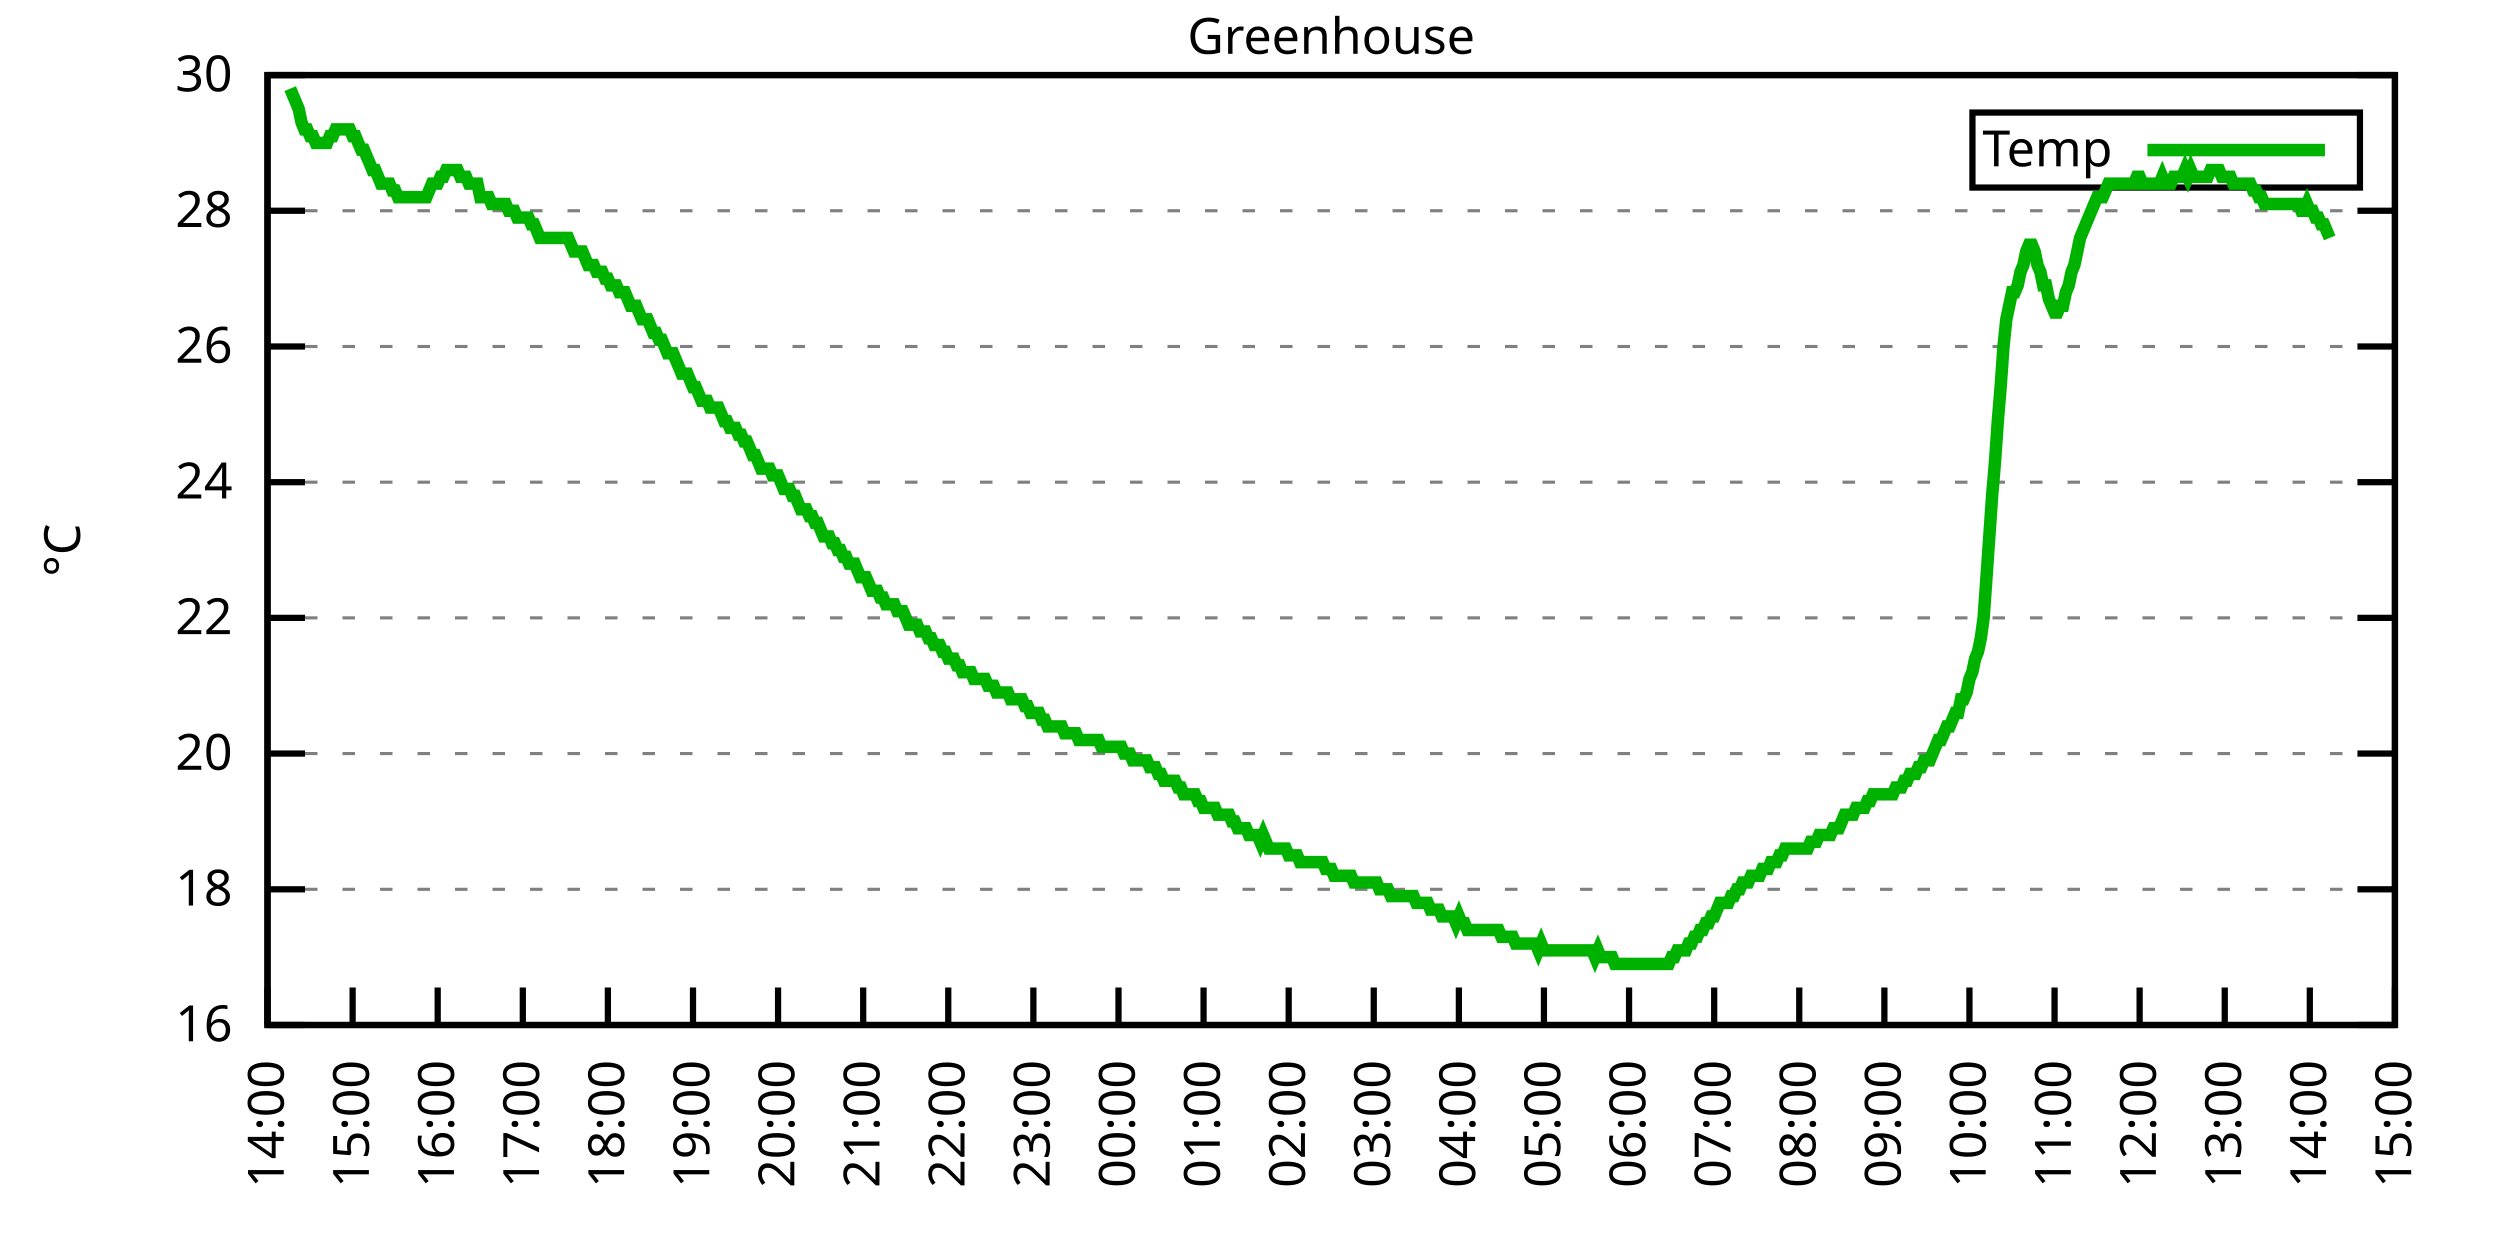
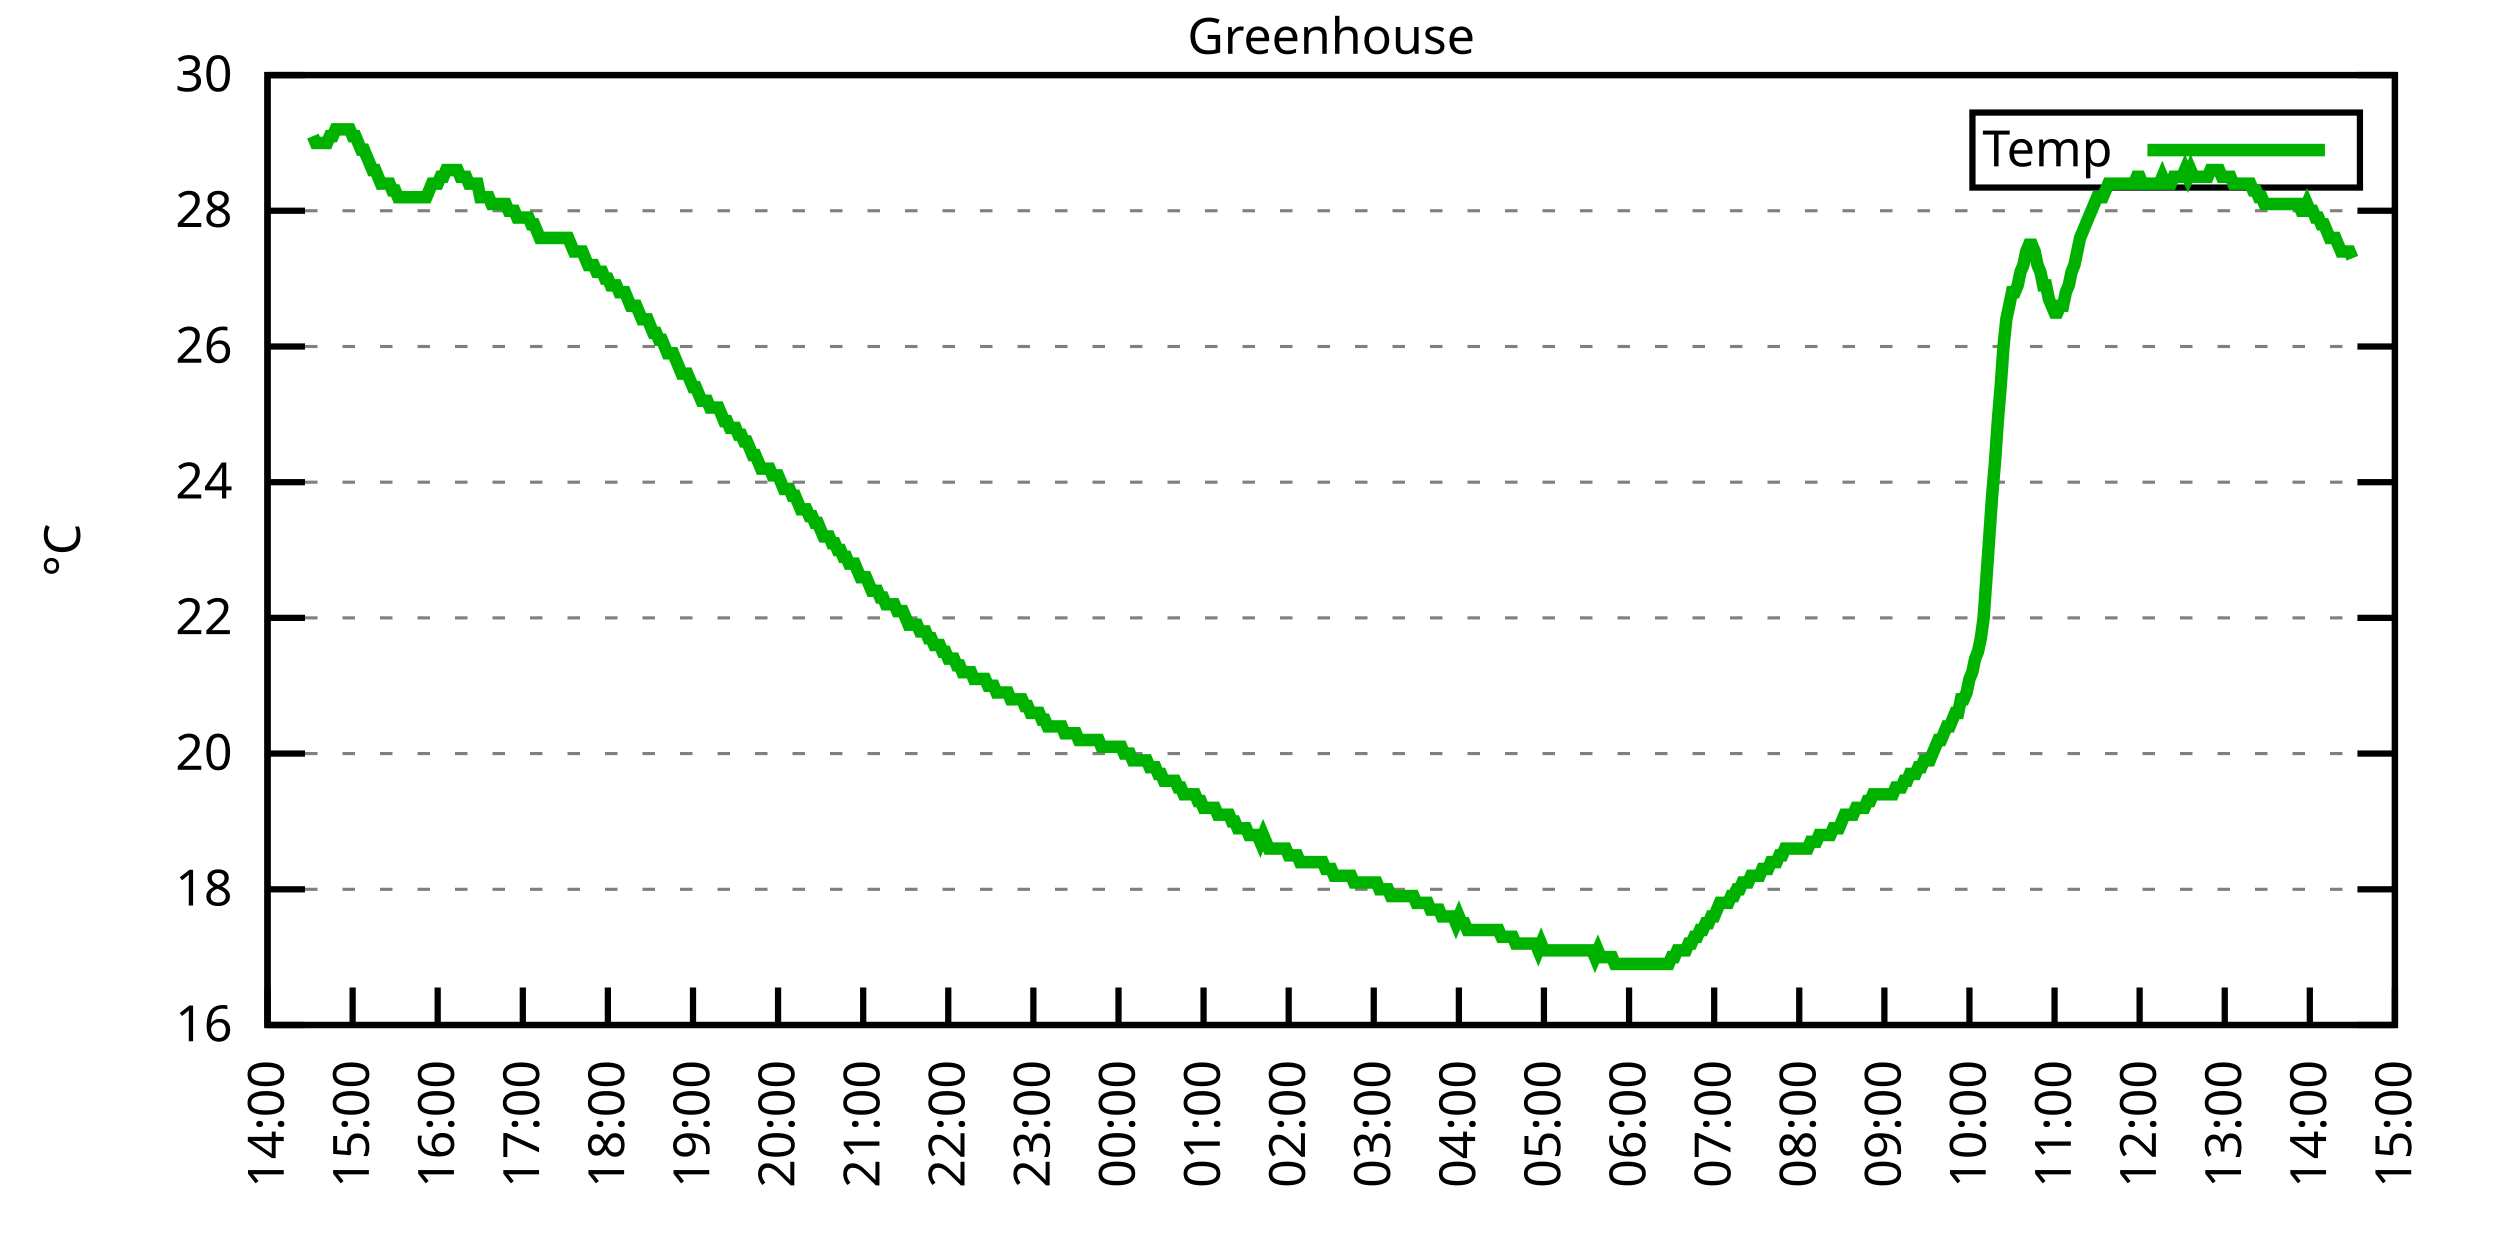
<svg xmlns="http://www.w3.org/2000/svg" xmlns:xlink="http://www.w3.org/1999/xlink" width="400" height="200" viewBox="0 0 400 200">
  <g id="gnuplot_canvas">
    <rect x="0" y="0" width="400" height="200" fill="none" />
    <defs>
      <circle id="gpDot" r="0.5" stroke-width="0.5" stroke="currentColor" />
      <path id="gpPt0" stroke-width="0.333" stroke="currentColor" d="M-1,0 h2 M0,-1 v2" />
      <path id="gpPt1" stroke-width="0.333" stroke="currentColor" d="M-1,-1 L1,1 M1,-1 L-1,1" />
      <path id="gpPt2" stroke-width="0.333" stroke="currentColor" d="M-1,0 L1,0 M0,-1 L0,1 M-1,-1 L1,1 M-1,1 L1,-1" />
      <rect id="gpPt3" stroke-width="0.333" stroke="currentColor" x="-1" y="-1" width="2" height="2" />
      <rect id="gpPt4" stroke-width="0.333" stroke="currentColor" fill="currentColor" x="-1" y="-1" width="2" height="2" />
      <circle id="gpPt5" stroke-width="0.333" stroke="currentColor" cx="0" cy="0" r="1" />
      <use xlink:href="#gpPt5" id="gpPt6" fill="currentColor" stroke="none" />
      <path id="gpPt7" stroke-width="0.333" stroke="currentColor" d="M0,-1.33 L-1.33,0.67 L1.33,0.67 z" />
      <use xlink:href="#gpPt7" id="gpPt8" fill="currentColor" stroke="none" />
      <use xlink:href="#gpPt7" id="gpPt9" stroke="currentColor" transform="rotate(180)" />
      <use xlink:href="#gpPt9" id="gpPt10" fill="currentColor" stroke="none" />
      <use xlink:href="#gpPt3" id="gpPt11" stroke="currentColor" transform="rotate(45)" />
      <use xlink:href="#gpPt11" id="gpPt12" fill="currentColor" stroke="none" />
      <path id="gpPt13" stroke-width="0.333" stroke="currentColor" d="M0,1.330 L1.265,0.411 L0.782,-1.067 L-0.782,-1.076 L-1.265,0.411 z" />
      <use xlink:href="#gpPt13" id="gpPt14" fill="currentColor" stroke="none" />
      <filter id="textbox" filterUnits="objectBoundingBox" x="0" y="0" height="1" width="1">
        <feFlood flood-color="white" flood-opacity="1" result="bgnd" />
        <feComposite in="SourceGraphic" in2="bgnd" operator="atop" />
      </filter>
      <filter id="greybox" filterUnits="objectBoundingBox" x="0" y="0" height="1" width="1">
        <feFlood flood-color="lightgrey" flood-opacity="1" result="grey" />
        <feComposite in="SourceGraphic" in2="grey" operator="atop" />
      </filter>
    </defs>
    <g fill="none" color="white" stroke="currentColor" stroke-width="1.00" stroke-linecap="butt" stroke-linejoin="miter">
</g>
    <g fill="none" color="black" stroke="currentColor" stroke-width="1.00" stroke-linecap="butt" stroke-linejoin="miter">
      <g stroke="none" shape-rendering="crispEdges">
        <polygon fill="rgb(255, 255, 255)" points="42.80,164.00 383.18,164.00 383.18,12.02 42.80,12.02 " />
      </g>
    </g>
    <g fill="none" color="black" stroke="currentColor" stroke-width="1.00" stroke-linecap="butt" stroke-linejoin="miter">
</g>
    <g fill="none" color="black" stroke="black" stroke-width="0.50" stroke-linecap="butt" stroke-linejoin="miter">
</g>
    <g fill="none" color="gray" stroke="currentColor" stroke-width="0.50" stroke-linecap="butt" stroke-linejoin="miter">
      <path stroke="gray" stroke-dasharray="2,4" class="gridline" d="M42.80,164.00 L383.19,164.00  " />
    </g>
    <g fill="none" color="gray" stroke="gray" stroke-width="1.00" stroke-linecap="butt" stroke-linejoin="miter">
</g>
    <g fill="none" color="black" stroke="currentColor" stroke-width="1.00" stroke-linecap="butt" stroke-linejoin="miter">
      <path stroke="black" d="M42.80,164.00 L48.80,164.00 M383.19,164.00 L377.19,164.00  " />
      <g transform="translate(37.20,166.60)" stroke="none" fill="black" font-family="Sans" font-size="8.00" text-anchor="end">
        <text>
          <tspan font-family="Sans"> 16</tspan>
        </text>
      </g>
    </g>
    <g fill="none" color="black" stroke="currentColor" stroke-width="1.00" stroke-linecap="butt" stroke-linejoin="miter">
</g>
    <g fill="none" color="black" stroke="black" stroke-width="0.50" stroke-linecap="butt" stroke-linejoin="miter">
</g>
    <g fill="none" color="gray" stroke="currentColor" stroke-width="0.50" stroke-linecap="butt" stroke-linejoin="miter">
      <path stroke="gray" stroke-dasharray="2,4" class="gridline" d="M42.80,142.29 L383.19,142.29  " />
    </g>
    <g fill="none" color="gray" stroke="gray" stroke-width="1.00" stroke-linecap="butt" stroke-linejoin="miter">
</g>
    <g fill="none" color="black" stroke="currentColor" stroke-width="1.00" stroke-linecap="butt" stroke-linejoin="miter">
      <path stroke="black" d="M42.80,142.29 L48.80,142.29 M383.19,142.29 L377.19,142.29  " />
      <g transform="translate(37.20,144.89)" stroke="none" fill="black" font-family="Sans" font-size="8.00" text-anchor="end">
        <text>
          <tspan font-family="Sans"> 18</tspan>
        </text>
      </g>
    </g>
    <g fill="none" color="black" stroke="currentColor" stroke-width="1.00" stroke-linecap="butt" stroke-linejoin="miter">
</g>
    <g fill="none" color="black" stroke="black" stroke-width="0.50" stroke-linecap="butt" stroke-linejoin="miter">
</g>
    <g fill="none" color="gray" stroke="currentColor" stroke-width="0.50" stroke-linecap="butt" stroke-linejoin="miter">
      <path stroke="gray" stroke-dasharray="2,4" class="gridline" d="M42.80,120.57 L383.19,120.57  " />
    </g>
    <g fill="none" color="gray" stroke="gray" stroke-width="1.00" stroke-linecap="butt" stroke-linejoin="miter">
</g>
    <g fill="none" color="black" stroke="currentColor" stroke-width="1.00" stroke-linecap="butt" stroke-linejoin="miter">
      <path stroke="black" d="M42.80,120.57 L48.80,120.57 M383.19,120.57 L377.19,120.57  " />
      <g transform="translate(37.20,123.17)" stroke="none" fill="black" font-family="Sans" font-size="8.00" text-anchor="end">
        <text>
          <tspan font-family="Sans"> 20</tspan>
        </text>
      </g>
    </g>
    <g fill="none" color="black" stroke="currentColor" stroke-width="1.00" stroke-linecap="butt" stroke-linejoin="miter">
</g>
    <g fill="none" color="black" stroke="black" stroke-width="0.50" stroke-linecap="butt" stroke-linejoin="miter">
</g>
    <g fill="none" color="gray" stroke="currentColor" stroke-width="0.50" stroke-linecap="butt" stroke-linejoin="miter">
      <path stroke="gray" stroke-dasharray="2,4" class="gridline" d="M42.80,98.86 L383.19,98.86  " />
    </g>
    <g fill="none" color="gray" stroke="gray" stroke-width="1.00" stroke-linecap="butt" stroke-linejoin="miter">
</g>
    <g fill="none" color="black" stroke="currentColor" stroke-width="1.00" stroke-linecap="butt" stroke-linejoin="miter">
      <path stroke="black" d="M42.80,98.86 L48.80,98.86 M383.19,98.86 L377.19,98.86  " />
      <g transform="translate(37.20,101.46)" stroke="none" fill="black" font-family="Sans" font-size="8.00" text-anchor="end">
        <text>
          <tspan font-family="Sans"> 22</tspan>
        </text>
      </g>
    </g>
    <g fill="none" color="black" stroke="currentColor" stroke-width="1.00" stroke-linecap="butt" stroke-linejoin="miter">
</g>
    <g fill="none" color="black" stroke="black" stroke-width="0.50" stroke-linecap="butt" stroke-linejoin="miter">
</g>
    <g fill="none" color="gray" stroke="currentColor" stroke-width="0.50" stroke-linecap="butt" stroke-linejoin="miter">
      <path stroke="gray" stroke-dasharray="2,4" class="gridline" d="M42.80,77.15 L383.19,77.15  " />
    </g>
    <g fill="none" color="gray" stroke="gray" stroke-width="1.00" stroke-linecap="butt" stroke-linejoin="miter">
</g>
    <g fill="none" color="black" stroke="currentColor" stroke-width="1.00" stroke-linecap="butt" stroke-linejoin="miter">
      <path stroke="black" d="M42.80,77.15 L48.80,77.15 M383.19,77.15 L377.19,77.15  " />
      <g transform="translate(37.20,79.75)" stroke="none" fill="black" font-family="Sans" font-size="8.00" text-anchor="end">
        <text>
          <tspan font-family="Sans"> 24</tspan>
        </text>
      </g>
    </g>
    <g fill="none" color="black" stroke="currentColor" stroke-width="1.00" stroke-linecap="butt" stroke-linejoin="miter">
</g>
    <g fill="none" color="black" stroke="black" stroke-width="0.50" stroke-linecap="butt" stroke-linejoin="miter">
</g>
    <g fill="none" color="gray" stroke="currentColor" stroke-width="0.50" stroke-linecap="butt" stroke-linejoin="miter">
      <path stroke="gray" stroke-dasharray="2,4" class="gridline" d="M42.80,55.44 L383.19,55.44  " />
    </g>
    <g fill="none" color="gray" stroke="gray" stroke-width="1.00" stroke-linecap="butt" stroke-linejoin="miter">
</g>
    <g fill="none" color="black" stroke="currentColor" stroke-width="1.00" stroke-linecap="butt" stroke-linejoin="miter">
      <path stroke="black" d="M42.80,55.44 L48.80,55.44 M383.19,55.44 L377.19,55.44  " />
      <g transform="translate(37.20,58.04)" stroke="none" fill="black" font-family="Sans" font-size="8.00" text-anchor="end">
        <text>
          <tspan font-family="Sans"> 26</tspan>
        </text>
      </g>
    </g>
    <g fill="none" color="black" stroke="currentColor" stroke-width="1.00" stroke-linecap="butt" stroke-linejoin="miter">
</g>
    <g fill="none" color="black" stroke="black" stroke-width="0.50" stroke-linecap="butt" stroke-linejoin="miter">
</g>
    <g fill="none" color="gray" stroke="currentColor" stroke-width="0.50" stroke-linecap="butt" stroke-linejoin="miter">
      <path stroke="gray" stroke-dasharray="2,4" class="gridline" d="M42.80,33.72 L383.19,33.72  " />
    </g>
    <g fill="none" color="gray" stroke="gray" stroke-width="1.00" stroke-linecap="butt" stroke-linejoin="miter">
</g>
    <g fill="none" color="black" stroke="currentColor" stroke-width="1.00" stroke-linecap="butt" stroke-linejoin="miter">
      <path stroke="black" d="M42.80,33.72 L48.80,33.72 M383.19,33.72 L377.19,33.72  " />
      <g transform="translate(37.20,36.32)" stroke="none" fill="black" font-family="Sans" font-size="8.00" text-anchor="end">
        <text>
          <tspan font-family="Sans"> 28</tspan>
        </text>
      </g>
    </g>
    <g fill="none" color="black" stroke="currentColor" stroke-width="1.00" stroke-linecap="butt" stroke-linejoin="miter">
</g>
    <g fill="none" color="black" stroke="black" stroke-width="0.50" stroke-linecap="butt" stroke-linejoin="miter">
</g>
    <g fill="none" color="gray" stroke="currentColor" stroke-width="0.50" stroke-linecap="butt" stroke-linejoin="miter">
      <path stroke="gray" stroke-dasharray="2,4" class="gridline" d="M42.80,12.01 L383.19,12.01  " />
    </g>
    <g fill="none" color="gray" stroke="gray" stroke-width="1.00" stroke-linecap="butt" stroke-linejoin="miter">
</g>
    <g fill="none" color="black" stroke="currentColor" stroke-width="1.00" stroke-linecap="butt" stroke-linejoin="miter">
      <path stroke="black" d="M42.80,12.01 L48.80,12.01 M383.19,12.01 L377.19,12.01  " />
      <g transform="translate(37.20,14.61)" stroke="none" fill="black" font-family="Sans" font-size="8.00" text-anchor="end">
        <text>
          <tspan font-family="Sans"> 30</tspan>
        </text>
      </g>
    </g>
    <g fill="none" color="black" stroke="currentColor" stroke-width="1.00" stroke-linecap="butt" stroke-linejoin="miter">
      <path stroke="black" d="M42.80,164.00 L42.80,158.00  " />
      <g transform="translate(45.40,169.60) rotate(270.00)" stroke="none" fill="black" font-family="Sans" font-size="8.00" text-anchor="end">
        <text>
          <tspan font-family="Sans">14:00</tspan>
        </text>
      </g>
    </g>
    <g fill="none" color="black" stroke="currentColor" stroke-width="1.00" stroke-linecap="butt" stroke-linejoin="miter">
      <path stroke="black" d="M56.42,164.00 L56.42,158.00  " />
      <g transform="translate(59.02,169.60) rotate(270.00)" stroke="none" fill="black" font-family="Sans" font-size="8.00" text-anchor="end">
        <text>
          <tspan font-family="Sans">15:00</tspan>
        </text>
      </g>
    </g>
    <g fill="none" color="black" stroke="currentColor" stroke-width="1.00" stroke-linecap="butt" stroke-linejoin="miter">
      <path stroke="black" d="M70.03,164.00 L70.03,158.00  " />
      <g transform="translate(72.63,169.60) rotate(270.00)" stroke="none" fill="black" font-family="Sans" font-size="8.00" text-anchor="end">
        <text>
          <tspan font-family="Sans">16:00</tspan>
        </text>
      </g>
    </g>
    <g fill="none" color="black" stroke="currentColor" stroke-width="1.00" stroke-linecap="butt" stroke-linejoin="miter">
      <path stroke="black" d="M83.65,164.00 L83.65,158.00  " />
      <g transform="translate(86.25,169.60) rotate(270.00)" stroke="none" fill="black" font-family="Sans" font-size="8.00" text-anchor="end">
        <text>
          <tspan font-family="Sans">17:00</tspan>
        </text>
      </g>
    </g>
    <g fill="none" color="black" stroke="currentColor" stroke-width="1.00" stroke-linecap="butt" stroke-linejoin="miter">
      <path stroke="black" d="M97.26,164.00 L97.26,158.00  " />
      <g transform="translate(99.86,169.60) rotate(270.00)" stroke="none" fill="black" font-family="Sans" font-size="8.00" text-anchor="end">
        <text>
          <tspan font-family="Sans">18:00</tspan>
        </text>
      </g>
    </g>
    <g fill="none" color="black" stroke="currentColor" stroke-width="1.00" stroke-linecap="butt" stroke-linejoin="miter">
      <path stroke="black" d="M110.88,164.00 L110.88,158.00  " />
      <g transform="translate(113.48,169.60) rotate(270.00)" stroke="none" fill="black" font-family="Sans" font-size="8.00" text-anchor="end">
        <text>
          <tspan font-family="Sans">19:00</tspan>
        </text>
      </g>
    </g>
    <g fill="none" color="black" stroke="currentColor" stroke-width="1.00" stroke-linecap="butt" stroke-linejoin="miter">
      <path stroke="black" d="M124.49,164.00 L124.49,158.00  " />
      <g transform="translate(127.09,169.60) rotate(270.00)" stroke="none" fill="black" font-family="Sans" font-size="8.00" text-anchor="end">
        <text>
          <tspan font-family="Sans">20:00</tspan>
        </text>
      </g>
    </g>
    <g fill="none" color="black" stroke="currentColor" stroke-width="1.00" stroke-linecap="butt" stroke-linejoin="miter">
      <path stroke="black" d="M138.11,164.00 L138.11,158.00  " />
      <g transform="translate(140.71,169.60) rotate(270.00)" stroke="none" fill="black" font-family="Sans" font-size="8.00" text-anchor="end">
        <text>
          <tspan font-family="Sans">21:00</tspan>
        </text>
      </g>
    </g>
    <g fill="none" color="black" stroke="currentColor" stroke-width="1.00" stroke-linecap="butt" stroke-linejoin="miter">
      <path stroke="black" d="M151.72,164.00 L151.72,158.00  " />
      <g transform="translate(154.32,169.60) rotate(270.00)" stroke="none" fill="black" font-family="Sans" font-size="8.00" text-anchor="end">
        <text>
          <tspan font-family="Sans">22:00</tspan>
        </text>
      </g>
    </g>
    <g fill="none" color="black" stroke="currentColor" stroke-width="1.00" stroke-linecap="butt" stroke-linejoin="miter">
      <path stroke="black" d="M165.34,164.00 L165.34,158.00  " />
      <g transform="translate(167.94,169.60) rotate(270.00)" stroke="none" fill="black" font-family="Sans" font-size="8.00" text-anchor="end">
        <text>
          <tspan font-family="Sans">23:00</tspan>
        </text>
      </g>
    </g>
    <g fill="none" color="black" stroke="currentColor" stroke-width="1.00" stroke-linecap="butt" stroke-linejoin="miter">
      <path stroke="black" d="M178.96,164.00 L178.96,158.00  " />
      <g transform="translate(181.56,169.60) rotate(270.00)" stroke="none" fill="black" font-family="Sans" font-size="8.00" text-anchor="end">
        <text>
          <tspan font-family="Sans">00:00</tspan>
        </text>
      </g>
    </g>
    <g fill="none" color="black" stroke="currentColor" stroke-width="1.00" stroke-linecap="butt" stroke-linejoin="miter">
      <path stroke="black" d="M192.57,164.00 L192.57,158.00  " />
      <g transform="translate(195.17,169.60) rotate(270.00)" stroke="none" fill="black" font-family="Sans" font-size="8.00" text-anchor="end">
        <text>
          <tspan font-family="Sans">01:00</tspan>
        </text>
      </g>
    </g>
    <g fill="none" color="black" stroke="currentColor" stroke-width="1.00" stroke-linecap="butt" stroke-linejoin="miter">
      <path stroke="black" d="M206.19,164.00 L206.19,158.00  " />
      <g transform="translate(208.79,169.60) rotate(270.00)" stroke="none" fill="black" font-family="Sans" font-size="8.00" text-anchor="end">
        <text>
          <tspan font-family="Sans">02:00</tspan>
        </text>
      </g>
    </g>
    <g fill="none" color="black" stroke="currentColor" stroke-width="1.00" stroke-linecap="butt" stroke-linejoin="miter">
      <path stroke="black" d="M219.80,164.00 L219.80,158.00  " />
      <g transform="translate(222.40,169.60) rotate(270.00)" stroke="none" fill="black" font-family="Sans" font-size="8.00" text-anchor="end">
        <text>
          <tspan font-family="Sans">03:00</tspan>
        </text>
      </g>
    </g>
    <g fill="none" color="black" stroke="currentColor" stroke-width="1.00" stroke-linecap="butt" stroke-linejoin="miter">
      <path stroke="black" d="M233.42,164.00 L233.42,158.00  " />
      <g transform="translate(236.02,169.60) rotate(270.00)" stroke="none" fill="black" font-family="Sans" font-size="8.00" text-anchor="end">
        <text>
          <tspan font-family="Sans">04:00</tspan>
        </text>
      </g>
    </g>
    <g fill="none" color="black" stroke="currentColor" stroke-width="1.00" stroke-linecap="butt" stroke-linejoin="miter">
      <path stroke="black" d="M247.03,164.00 L247.03,158.00  " />
      <g transform="translate(249.63,169.60) rotate(270.00)" stroke="none" fill="black" font-family="Sans" font-size="8.00" text-anchor="end">
        <text>
          <tspan font-family="Sans">05:00</tspan>
        </text>
      </g>
    </g>
    <g fill="none" color="black" stroke="currentColor" stroke-width="1.00" stroke-linecap="butt" stroke-linejoin="miter">
      <path stroke="black" d="M260.65,164.00 L260.65,158.00  " />
      <g transform="translate(263.25,169.60) rotate(270.00)" stroke="none" fill="black" font-family="Sans" font-size="8.00" text-anchor="end">
        <text>
          <tspan font-family="Sans">06:00</tspan>
        </text>
      </g>
    </g>
    <g fill="none" color="black" stroke="currentColor" stroke-width="1.00" stroke-linecap="butt" stroke-linejoin="miter">
      <path stroke="black" d="M274.27,164.00 L274.27,158.00  " />
      <g transform="translate(276.87,169.60) rotate(270.00)" stroke="none" fill="black" font-family="Sans" font-size="8.00" text-anchor="end">
        <text>
          <tspan font-family="Sans">07:00</tspan>
        </text>
      </g>
    </g>
    <g fill="none" color="black" stroke="currentColor" stroke-width="1.00" stroke-linecap="butt" stroke-linejoin="miter">
      <path stroke="black" d="M287.88,164.00 L287.88,158.00  " />
      <g transform="translate(290.48,169.60) rotate(270.00)" stroke="none" fill="black" font-family="Sans" font-size="8.00" text-anchor="end">
        <text>
          <tspan font-family="Sans">08:00</tspan>
        </text>
      </g>
    </g>
    <g fill="none" color="black" stroke="currentColor" stroke-width="1.00" stroke-linecap="butt" stroke-linejoin="miter">
      <path stroke="black" d="M301.50,164.00 L301.50,158.00  " />
      <g transform="translate(304.10,169.60) rotate(270.00)" stroke="none" fill="black" font-family="Sans" font-size="8.00" text-anchor="end">
        <text>
          <tspan font-family="Sans">09:00</tspan>
        </text>
      </g>
    </g>
    <g fill="none" color="black" stroke="currentColor" stroke-width="1.00" stroke-linecap="butt" stroke-linejoin="miter">
      <path stroke="black" d="M315.11,164.00 L315.11,158.00  " />
      <g transform="translate(317.71,169.60) rotate(270.00)" stroke="none" fill="black" font-family="Sans" font-size="8.00" text-anchor="end">
        <text>
          <tspan font-family="Sans">10:00</tspan>
        </text>
      </g>
    </g>
    <g fill="none" color="black" stroke="currentColor" stroke-width="1.00" stroke-linecap="butt" stroke-linejoin="miter">
      <path stroke="black" d="M328.73,164.00 L328.73,158.00  " />
      <g transform="translate(331.33,169.60) rotate(270.00)" stroke="none" fill="black" font-family="Sans" font-size="8.00" text-anchor="end">
        <text>
          <tspan font-family="Sans">11:00</tspan>
        </text>
      </g>
    </g>
    <g fill="none" color="black" stroke="currentColor" stroke-width="1.00" stroke-linecap="butt" stroke-linejoin="miter">
      <path stroke="black" d="M342.34,164.00 L342.34,158.00  " />
      <g transform="translate(344.94,169.60) rotate(270.00)" stroke="none" fill="black" font-family="Sans" font-size="8.00" text-anchor="end">
        <text>
          <tspan font-family="Sans">12:00</tspan>
        </text>
      </g>
    </g>
    <g fill="none" color="black" stroke="currentColor" stroke-width="1.00" stroke-linecap="butt" stroke-linejoin="miter">
      <path stroke="black" d="M355.96,164.00 L355.96,158.00  " />
      <g transform="translate(358.56,169.60) rotate(270.00)" stroke="none" fill="black" font-family="Sans" font-size="8.00" text-anchor="end">
        <text>
          <tspan font-family="Sans">13:00</tspan>
        </text>
      </g>
    </g>
    <g fill="none" color="black" stroke="currentColor" stroke-width="1.00" stroke-linecap="butt" stroke-linejoin="miter">
      <path stroke="black" d="M369.57,164.00 L369.57,158.00  " />
      <g transform="translate(372.17,169.60) rotate(270.00)" stroke="none" fill="black" font-family="Sans" font-size="8.00" text-anchor="end">
        <text>
          <tspan font-family="Sans">14:00</tspan>
        </text>
      </g>
    </g>
    <g fill="none" color="black" stroke="currentColor" stroke-width="1.00" stroke-linecap="butt" stroke-linejoin="miter">
      <path stroke="black" d="M383.19,164.00 L383.19,158.00  " />
      <g transform="translate(385.79,169.60) rotate(270.00)" stroke="none" fill="black" font-family="Sans" font-size="8.00" text-anchor="end">
        <text>
          <tspan font-family="Sans">15:00</tspan>
        </text>
      </g>
    </g>
    <g fill="none" color="black" stroke="currentColor" stroke-width="1.00" stroke-linecap="butt" stroke-linejoin="miter">
</g>
    <g fill="none" color="black" stroke="currentColor" stroke-width="1.00" stroke-linecap="butt" stroke-linejoin="miter">
      <path stroke="black" d="M42.80,12.01 L42.80,164.00 L383.19,164.00 L383.19,12.01 L42.80,12.01 Z  " />
    </g>
    <g fill="none" color="black" stroke="currentColor" stroke-width="1.00" stroke-linecap="butt" stroke-linejoin="miter">
</g>
    <g fill="none" color="black" stroke="currentColor" stroke-width="1.00" stroke-linecap="butt" stroke-linejoin="miter">
      <path stroke="black" d="M315.59,30.01 L315.59,18.01 L377.59,18.01 L377.59,30.01 L315.59,30.01 Z  " />
    </g>
    <g id="Greenhouse_plot_1">
      <g fill="none" color="white" stroke="black" stroke-width="2.00" stroke-linecap="butt" stroke-linejoin="miter">
</g>
      <g fill="none" color="black" stroke="currentColor" stroke-width="2.00" stroke-linecap="butt" stroke-linejoin="miter">
        <g transform="translate(337.99,26.61)" stroke="none" fill="black" font-family="Sans" font-size="8.00" text-anchor="end">
          <text>
            <tspan font-family="Sans">Temp</tspan>
          </text>
        </g>
      </g>
      <g fill="none" color="black" stroke="currentColor" stroke-width="2.00" stroke-linecap="butt" stroke-linejoin="miter">
-         <path stroke="rgb(  0, 178,   0)" d="M343.59,24.01 L371.99,24.01 M46.43,14.18 L46.88,15.27 L47.34,16.35 L47.79,17.44 L48.25,19.61 L48.70,20.70   L49.15,20.70 L49.61,21.78 L50.06,21.78 L50.52,22.87 L50.97,22.87 L51.42,22.87 L51.88,22.87 L52.33,22.87   L52.78,21.78 L53.24,21.78 L53.69,20.70 L54.15,20.70 L54.60,20.70 L55.05,20.70 L55.51,20.70 L55.96,20.70   L56.42,21.78 L56.87,21.78 L57.32,22.87 L57.78,23.95 L58.23,23.95 L58.68,25.04 L59.14,26.12 L59.59,27.21   L60.05,27.21 L60.50,28.29 L60.95,29.38 L61.41,29.38 L61.86,29.38 L62.32,29.38 L62.77,30.47 L63.22,30.47   L63.68,31.55 L64.13,31.55 L64.58,31.55 L65.04,31.55 L65.49,31.55 L65.95,31.55 L66.40,31.55 L66.85,31.55   L67.31,31.55 L67.76,31.55 L68.22,31.55 L68.67,30.47 L69.12,29.38 L69.58,29.38 L70.03,29.38 L70.49,28.29   L70.94,28.29 L71.39,27.21 L71.85,27.21 L72.30,27.21 L72.75,27.21 L73.21,27.21 L73.66,28.29 L74.12,28.29   L74.57,28.29 L75.02,29.38 L75.48,29.38 L75.93,29.38 L76.39,29.38 L76.84,31.55 L77.29,31.55 L77.75,31.55   L78.20,31.55 L78.65,32.64 L79.11,32.64 L79.56,32.64 L80.02,32.64 L80.47,32.64 L80.92,32.64 L81.38,33.72   L81.83,33.72 L82.29,33.72 L82.74,34.81 L83.19,34.81 L83.65,34.81 L84.10,34.81 L84.55,34.81 L85.01,35.89   L85.46,35.89 L85.92,36.98 L86.37,38.07 L86.82,38.07 L87.28,38.07 L87.73,38.07 L88.19,38.07 L88.64,38.07   L89.09,38.07 L89.55,38.07 L90.00,38.07 L90.45,38.07 L90.91,38.07 L91.36,39.15 L91.82,40.24 L92.27,40.24   L92.72,40.24 L93.18,40.24 L93.63,41.32 L94.09,42.41 L94.54,42.41 L94.99,42.41 L95.45,43.49 L95.90,43.49   L96.35,43.49 L96.81,44.58 L97.26,44.58 L97.72,45.66 L98.17,45.66 L98.62,45.66 L99.08,46.75 L99.53,46.75   L99.99,46.75 L100.44,47.84 L100.89,48.92 L101.35,48.92 L101.80,48.92 L102.25,50.01 L102.71,51.09 L103.16,51.09   L103.62,51.09 L104.07,52.18 L104.52,53.26 L104.98,53.26 L105.43,54.35 L105.89,54.35 L106.34,55.44 L106.79,56.52   L107.25,56.52 L107.70,56.52 L108.15,57.61 L108.61,58.69 L109.06,59.78 L109.52,59.78 L109.97,59.78 L110.42,60.86   L110.88,61.95 L111.33,61.95 L111.79,63.04 L112.24,64.12 L112.69,64.12 L113.15,64.12 L113.60,65.21 L114.05,65.21   L114.51,65.21 L114.96,65.21 L115.42,66.29 L115.87,67.38 L116.32,67.38 L116.78,68.46 L117.23,68.46 L117.69,68.46   L118.14,69.55 L118.59,69.55 L119.05,70.63 L119.50,70.63 L119.96,71.72 L120.41,72.81 L120.86,72.81 L121.32,73.89   L121.77,74.98 L122.22,74.98 L122.68,74.98 L123.13,74.98 L123.59,76.06 L124.04,76.06 L124.49,76.06 L124.95,77.15   L125.40,78.23 L125.86,78.23 L126.31,78.23 L126.76,79.32 L127.22,79.32 L127.67,80.41 L128.12,81.49 L128.58,81.49   L129.03,81.49 L129.49,82.58 L129.94,82.58 L130.39,83.66 L130.85,83.66 L131.30,84.75 L131.76,85.83 L132.21,85.83   L132.66,85.83 L133.12,86.92 L133.57,86.92 L134.02,88.00 L134.48,88.00 L134.93,89.09 L135.39,89.09 L135.84,90.18   L136.29,90.18 L136.75,90.18 L137.20,91.26 L137.66,92.35 L138.11,92.35 L138.56,92.35 L139.02,93.43 L139.47,94.52   L139.92,94.52 L140.38,94.52 L140.83,95.60 L141.29,95.60 L141.74,96.69 L142.19,96.69 L142.65,96.69 L143.10,96.69   L143.56,97.78 L144.01,97.78 L144.46,97.78 L144.92,98.86 L145.37,99.95 L145.82,99.95 L146.28,99.95 L146.73,99.95   L147.19,101.03 L147.64,101.03 L148.09,101.03 L148.55,102.12 L149.00,102.12 L149.46,103.20 L149.91,103.20 L150.36,103.20   L150.82,104.29 L151.27,104.29 L151.72,105.38 L152.18,105.38 L152.63,105.38 L153.09,106.46 L153.54,106.46 L153.99,107.55   L154.45,107.55 L154.90,107.55 L155.36,107.55 L155.81,108.63 L156.26,108.63 L156.72,108.63 L157.17,108.63 L157.62,108.63   L158.08,109.72 L158.53,109.72 L158.99,109.72 L159.44,110.80 L159.89,110.80 L160.35,110.80 L160.80,110.80 L161.26,110.80   L161.71,111.89 L162.16,111.89 L162.62,111.89 L163.07,111.89 L163.52,111.89 L163.98,112.97 L164.43,112.97 L164.89,114.06   L165.34,114.06 L165.79,114.06 L166.25,114.06 L166.70,115.15 L167.16,115.15 L167.61,116.23 L168.06,116.23 L168.52,116.23   L168.97,116.23 L169.43,116.23 L169.88,116.23 L170.33,117.32 L170.79,117.32 L171.24,117.32 L171.69,117.32 L172.15,117.32   L172.60,118.40 L173.06,118.40 L173.51,118.40 L173.96,118.40 L174.42,118.40 L174.87,118.40 L175.33,118.40 L175.78,118.40   L176.23,119.49 L176.69,119.49 L177.14,119.49 L177.59,119.49 L178.05,119.49 L178.50,119.49 L178.96,119.49 L179.41,119.49   L179.86,120.57 L180.32,120.57 L180.77,120.57 L181.23,121.66 L181.68,121.66 L182.13,121.66 L182.59,121.66 L183.04,121.66   L183.49,121.66 L183.95,122.75 L184.40,122.75 L184.86,122.75 L185.31,123.83 L185.76,123.83 L186.22,124.92 L186.67,124.92   L187.13,124.92 L187.58,124.92 L188.03,124.92 L188.49,126.00 L188.94,126.00 L189.39,127.09 L189.85,127.09 L190.30,127.09   L190.76,127.09 L191.21,127.09 L191.66,128.17 L192.12,128.17 L192.57,129.26 L193.03,129.26 L193.48,129.26 L193.93,129.26   L194.39,129.26 L194.84,130.35 L195.29,130.35 L195.75,130.35 L196.20,130.35 L196.66,130.35 L197.11,131.43 L197.56,131.43   L198.02,132.52 L198.47,132.52 L198.93,132.52 L199.38,132.52 L199.83,133.60 L200.29,133.60 L200.74,133.60 L201.19,133.60   L201.65,134.69 L202.10,133.60 L202.56,134.69 L203.01,135.77 L203.46,135.77 L203.92,135.77 L204.37,135.77 L204.83,135.77   L205.28,135.77 L205.73,135.77 L206.19,136.86 L206.64,136.86 L207.09,136.86 L207.55,136.86 L208.00,137.94 L208.46,137.94   L208.91,137.94 L209.36,137.94 L209.82,137.94 L210.27,137.94 L210.73,137.94 L211.18,137.94 L211.63,137.94 L212.09,139.03   L212.54,139.03 L213.00,139.03 L213.45,140.12 L213.90,140.12 L214.36,140.12 L214.81,140.12 L215.26,140.12 L215.72,140.12   L216.17,140.12 L216.63,141.20 L217.08,141.20 L217.53,141.20 L217.99,141.20 L218.44,141.20 L218.90,141.20 L219.35,141.20   L219.80,141.20 L220.26,141.20 L220.71,142.29 L221.16,142.29 L221.62,142.29 L222.07,142.29 L222.53,143.37 L222.98,143.37   L223.43,143.37 L223.89,143.37 L224.34,143.37 L224.80,143.37 L225.25,143.37 L225.70,143.37 L226.16,143.37 L226.61,144.46   L227.06,144.46 L227.52,144.46 L227.97,144.46 L228.43,144.46 L228.88,145.54 L229.33,145.54 L229.79,145.54 L230.24,145.54   L230.70,146.63 L231.15,146.63 L231.60,146.63 L232.06,146.63 L232.51,146.63 L232.96,147.72 L233.42,146.63 L233.87,147.72   L234.33,147.72 L234.78,148.80 L235.23,148.80 L235.69,148.80 L236.14,148.80 L236.60,148.80 L237.05,148.80 L237.50,148.80   L237.96,148.80 L238.41,148.80 L238.86,148.80 L239.32,148.80 L239.77,148.80 L240.23,149.89 L240.68,149.89 L241.13,149.89   L241.59,149.89 L242.04,149.89 L242.50,150.97 L242.95,150.97 L243.40,150.97 L243.86,150.97 L244.31,150.97 L244.76,150.97   L245.22,150.97 L245.67,150.97 L246.13,152.06 L246.58,150.97 L247.03,152.06 L247.49,152.06 L247.94,152.06 L248.40,152.06   L248.85,152.06 L249.30,152.06 L249.76,152.06 L250.21,152.06 L250.66,152.06 L251.12,152.06 L251.57,152.06 L252.03,152.06   L252.48,152.06 L252.93,152.06 L253.39,152.06 L253.84,152.06 L254.30,152.06 L254.75,152.06 L255.20,153.14 L255.66,152.06   L256.11,153.14 L256.56,153.14 L257.02,153.14 L257.47,153.14 L257.93,153.14 L258.38,154.23 L258.83,154.23 L259.29,154.23   L259.74,154.23 L260.20,154.23 L260.65,154.23 L261.10,154.23 L261.56,154.23 L262.01,154.23 L262.47,154.23 L262.92,154.23   L263.37,154.23 L263.83,154.23 L264.28,154.23 L264.73,154.23 L265.19,154.23 L265.64,154.23 L266.10,154.23 L266.55,154.23   L267.00,154.23 L267.46,153.14 L267.91,153.14 L268.37,152.06 L268.82,152.06 L269.27,152.06 L269.73,152.06 L270.18,150.97   L270.63,150.97 L271.09,149.89 L271.54,149.89 L272.00,148.80 L272.45,148.80 L272.90,147.72 L273.36,147.72 L273.81,146.63   L274.27,146.63 L274.72,145.54 L275.17,144.46 L275.63,144.46 L276.08,144.46 L276.53,144.46 L276.99,143.37 L277.44,143.37   L277.90,142.29 L278.35,142.29 L278.80,141.20 L279.26,141.20 L279.71,141.20 L280.17,140.12 L280.62,140.12 L281.07,140.12   L281.53,140.12 L281.98,139.03 L282.43,139.03 L282.89,139.03 L283.34,137.94 L283.80,137.94 L284.25,137.94 L284.70,136.86   L285.16,136.86 L285.61,135.77 L286.07,135.77 L286.52,135.77 L286.97,135.77 L287.43,135.77 L287.88,135.77 L288.33,135.77   L288.79,135.77 L289.24,135.77 L289.70,134.69 L290.15,134.69 L290.60,134.69 L291.06,133.60 L291.51,133.60 L291.97,133.60   L292.42,133.60 L292.87,133.60 L293.33,132.52 L293.78,132.52 L294.23,132.52 L294.69,131.43 L295.14,130.35 L295.60,130.35   L296.05,130.35 L296.50,130.35 L296.96,129.26 L297.41,129.26 L297.87,129.26 L298.32,129.26 L298.77,128.17 L299.23,128.17   L299.68,127.09 L300.13,127.09 L300.59,127.09 L301.04,127.09 L301.50,127.09 L301.95,127.09 L302.40,127.09 L302.86,127.09   L303.31,126.00 L303.77,126.00 L304.22,126.00 L304.67,124.92 L305.13,124.92 L305.58,123.83 L306.03,123.83 L306.49,123.83   L306.94,122.75 L307.40,122.75 L307.85,121.66 L308.30,121.66 L308.76,121.66 L309.21,120.57 L309.67,119.49 L310.12,118.40   L310.57,118.40 L311.03,117.32 L311.48,116.23 L311.94,116.23 L312.39,115.15 L312.84,114.06 L313.30,114.06 L313.75,111.89   L314.20,111.89 L314.66,110.80 L315.11,108.63 L315.57,107.55 L316.02,105.38 L316.47,104.29 L316.93,102.12 L317.38,98.86   L317.84,92.35 L318.29,85.83 L318.74,79.32 L319.20,73.89 L319.65,67.38 L320.10,61.95 L320.56,55.44 L321.01,51.09   L321.47,48.92 L321.92,46.75 L322.37,46.75 L322.83,45.66 L323.28,43.49 L323.74,42.41 L324.19,40.24 L324.64,39.15   L325.10,39.15 L325.55,40.24 L326.00,42.41 L326.46,43.49 L326.91,45.66 L327.37,45.66 L327.82,47.84 L328.27,48.92   L328.73,50.01 L329.18,50.01 L329.64,48.92 L330.09,48.92 L330.54,46.75 L331.00,45.66 L331.45,43.49 L331.90,42.41   L332.36,40.24 L332.81,38.07 L333.27,36.98 L333.72,35.89 L334.17,34.81 L334.63,33.72 L335.08,32.64 L335.54,31.55   L335.99,31.55 L336.44,31.55 L336.90,30.47 L337.35,29.38 L337.80,29.38 L338.26,29.38 L338.71,29.38 L339.17,29.38   L339.62,29.38 L340.07,29.38 L340.53,29.38 L340.98,29.38 L341.44,29.38 L341.89,28.29 L342.34,28.29 L342.80,29.38   L343.25,29.38 L343.70,29.38 L344.16,29.38 L344.61,29.38 L345.07,29.38 L345.52,29.38 L345.97,28.29 L346.43,29.38   L346.88,29.38 L347.34,29.38 L347.79,28.29 L348.24,28.29 L348.70,28.29 L349.15,28.29 L349.60,27.21 L350.06,28.29   L350.51,27.21 L350.97,28.29 L351.42,28.29 L351.87,28.29 L352.33,28.29 L352.78,28.29 L353.24,28.29 L353.69,27.21   L354.14,27.21 L354.60,27.21 L355.05,27.21 L355.50,28.29 L355.96,28.29 L356.41,28.29 L356.87,28.29 L357.32,29.38   L357.77,29.38 L358.23,29.38 L358.68,29.38 L359.14,29.38 L359.59,29.38 L360.04,29.38 L360.50,30.47 L360.95,30.47   L361.41,31.55 L361.86,31.55 L362.31,32.64 L362.77,32.64 L363.22,32.64 L363.67,32.64 L364.13,32.64 L364.58,32.64   L365.04,32.64 L365.49,32.64 L365.94,32.64 L366.40,32.64 L366.85,32.64 L367.31,32.64 L367.76,32.64 L368.21,33.72   L368.67,33.72 L369.12,32.64 L369.57,33.72 L370.03,33.72 L370.48,34.81 L370.94,34.81 L371.39,35.89 L371.84,35.89   L372.30,36.98 L372.75,38.07  " />
+         <path stroke="rgb(  0, 178,   0)" d="M343.59,24.01 L371.99,24.01 M50.06,21.78 L50.52,22.87 L50.97,22.87 L51.42,22.87 L51.88,22.87 L52.33,22.87   L52.78,21.78 L53.24,21.78 L53.69,20.70 L54.15,20.70 L54.60,20.70 L55.05,20.70 L55.51,20.70 L55.96,20.70   L56.42,21.78 L56.87,21.78 L57.32,22.87 L57.78,23.95 L58.23,23.95 L58.68,25.04 L59.14,26.12 L59.59,27.21   L60.05,27.21 L60.50,28.29 L60.95,29.38 L61.41,29.38 L61.86,29.38 L62.32,29.38 L62.77,30.47 L63.22,30.47   L63.68,31.55 L64.13,31.55 L64.58,31.55 L65.04,31.55 L65.49,31.55 L65.95,31.55 L66.40,31.55 L66.85,31.55   L67.31,31.55 L67.76,31.55 L68.22,31.55 L68.67,30.47 L69.12,29.38 L69.58,29.38 L70.03,29.38 L70.49,28.29   L70.94,28.29 L71.39,27.21 L71.85,27.21 L72.30,27.21 L72.75,27.21 L73.21,27.21 L73.66,28.29 L74.12,28.29   L74.57,28.29 L75.02,29.38 L75.48,29.38 L75.93,29.38 L76.39,29.38 L76.84,31.55 L77.29,31.55 L77.75,31.55   L78.20,31.55 L78.65,32.64 L79.11,32.64 L79.56,32.64 L80.02,32.64 L80.47,32.64 L80.92,32.64 L81.38,33.72   L81.83,33.72 L82.29,33.72 L82.74,34.81 L83.19,34.81 L83.65,34.81 L84.10,34.81 L84.55,34.81 L85.01,35.89   L85.46,35.89 L85.92,36.98 L86.37,38.07 L86.82,38.07 L87.28,38.07 L87.73,38.07 L88.19,38.07 L88.64,38.07   L89.09,38.07 L89.55,38.07 L90.00,38.07 L90.45,38.07 L90.91,38.07 L91.36,39.15 L91.82,40.24 L92.27,40.24   L92.72,40.24 L93.18,40.24 L93.63,41.32 L94.09,42.41 L94.54,42.41 L94.99,42.41 L95.45,43.49 L95.90,43.49   L96.35,43.49 L96.81,44.58 L97.26,44.58 L97.72,45.66 L98.17,45.66 L98.62,45.66 L99.08,46.75 L99.53,46.75   L99.99,46.75 L100.44,47.84 L100.89,48.92 L101.35,48.92 L101.80,48.92 L102.25,50.01 L102.71,51.09 L103.16,51.09   L103.62,51.09 L104.07,52.18 L104.52,53.26 L104.98,53.26 L105.43,54.35 L105.89,54.35 L106.34,55.44 L106.79,56.52   L107.25,56.52 L107.70,56.52 L108.15,57.61 L108.61,58.69 L109.06,59.78 L109.52,59.78 L109.97,59.78 L110.42,60.86   L110.88,61.95 L111.33,61.95 L111.79,63.04 L112.24,64.12 L112.69,64.12 L113.15,64.12 L113.60,65.21 L114.05,65.21   L114.51,65.21 L114.96,65.21 L115.42,66.29 L115.87,67.38 L116.32,67.38 L116.78,68.46 L117.23,68.46 L117.69,68.46   L118.14,69.55 L118.59,69.55 L119.05,70.63 L119.50,70.63 L119.96,71.72 L120.41,72.81 L120.86,72.81 L121.32,73.89   L121.77,74.98 L122.22,74.98 L122.68,74.98 L123.13,74.98 L123.59,76.06 L124.04,76.06 L124.49,76.06 L124.95,77.15   L125.40,78.23 L125.86,78.23 L126.31,78.23 L126.76,79.32 L127.22,79.32 L127.67,80.41 L128.12,81.49 L128.58,81.49   L129.03,81.49 L129.49,82.58 L129.94,82.58 L130.39,83.66 L130.85,83.66 L131.30,84.75 L131.76,85.83 L132.21,85.83   L132.66,85.83 L133.12,86.92 L133.57,86.92 L134.02,88.00 L134.48,88.00 L134.93,89.09 L135.39,89.09 L135.84,90.18   L136.29,90.18 L136.75,90.18 L137.20,91.26 L137.66,92.35 L138.11,92.35 L138.56,92.35 L139.02,93.43 L139.47,94.52   L139.92,94.52 L140.38,94.52 L140.83,95.60 L141.29,95.60 L141.74,96.69 L142.19,96.69 L142.65,96.69 L143.10,96.69   L143.56,97.78 L144.01,97.78 L144.46,97.78 L144.92,98.86 L145.37,99.95 L145.82,99.95 L146.28,99.95 L146.73,99.95   L147.19,101.03 L147.64,101.03 L148.09,101.03 L148.55,102.12 L149.00,102.12 L149.46,103.20 L149.91,103.20 L150.36,103.20   L150.82,104.29 L151.27,104.29 L151.72,105.38 L152.18,105.38 L152.63,105.38 L153.09,106.46 L153.54,106.46 L153.99,107.55   L154.45,107.55 L154.90,107.55 L155.36,107.55 L155.81,108.63 L156.26,108.63 L156.72,108.63 L157.17,108.63 L157.62,108.63   L158.08,109.72 L158.53,109.72 L158.99,109.72 L159.44,110.80 L159.89,110.80 L160.35,110.80 L160.80,110.80 L161.26,110.80   L161.71,111.89 L162.16,111.89 L162.62,111.89 L163.07,111.89 L163.52,111.89 L163.98,112.97 L164.43,112.97 L164.89,114.06   L165.34,114.06 L165.79,114.06 L166.25,114.06 L166.70,115.15 L167.16,115.15 L167.61,116.23 L168.06,116.23 L168.52,116.23   L168.97,116.23 L169.43,116.23 L169.88,116.23 L170.33,117.32 L170.79,117.32 L171.24,117.32 L171.69,117.32 L172.15,117.32   L172.60,118.40 L173.06,118.40 L173.51,118.40 L173.96,118.40 L174.42,118.40 L174.87,118.40 L175.33,118.40 L175.78,118.40   L176.23,119.49 L176.69,119.49 L177.14,119.49 L177.59,119.49 L178.05,119.49 L178.50,119.49 L178.96,119.49 L179.41,119.49   L179.86,120.57 L180.32,120.57 L180.77,120.57 L181.23,121.66 L181.68,121.66 L182.13,121.66 L182.59,121.66 L183.04,121.66   L183.49,121.66 L183.95,122.75 L184.40,122.75 L184.86,122.75 L185.31,123.83 L185.76,123.83 L186.22,124.92 L186.67,124.92   L187.13,124.92 L187.58,124.92 L188.03,124.92 L188.49,126.00 L188.94,126.00 L189.39,127.09 L189.85,127.09 L190.30,127.09   L190.76,127.09 L191.21,127.09 L191.66,128.17 L192.12,128.17 L192.57,129.26 L193.03,129.26 L193.48,129.26 L193.93,129.26   L194.39,129.26 L194.84,130.35 L195.29,130.35 L195.75,130.35 L196.20,130.35 L196.66,130.35 L197.11,131.43 L197.56,131.43   L198.02,132.52 L198.47,132.52 L198.93,132.52 L199.38,132.52 L199.83,133.60 L200.29,133.60 L200.74,133.60 L201.19,133.60   L201.65,134.69 L202.10,133.60 L202.56,134.69 L203.01,135.77 L203.46,135.77 L203.92,135.77 L204.37,135.77 L204.83,135.77   L205.28,135.77 L205.73,135.77 L206.19,136.86 L206.64,136.86 L207.09,136.86 L207.55,136.86 L208.00,137.94 L208.46,137.94   L208.91,137.94 L209.36,137.94 L209.82,137.94 L210.27,137.94 L210.73,137.94 L211.18,137.94 L211.63,137.94 L212.09,139.03   L212.54,139.03 L213.00,139.03 L213.45,140.12 L213.90,140.12 L214.36,140.12 L214.81,140.12 L215.26,140.12 L215.72,140.12   L216.17,140.12 L216.63,141.20 L217.08,141.20 L217.53,141.20 L217.99,141.20 L218.44,141.20 L218.90,141.20 L219.35,141.20   L219.80,141.20 L220.26,141.20 L220.71,142.29 L221.16,142.29 L221.62,142.29 L222.07,142.29 L222.53,143.37 L222.98,143.37   L223.43,143.37 L223.89,143.37 L224.34,143.37 L224.80,143.37 L225.25,143.37 L225.70,143.37 L226.16,143.37 L226.61,144.46   L227.06,144.46 L227.52,144.46 L227.97,144.46 L228.43,144.46 L228.88,145.54 L229.33,145.54 L229.79,145.54 L230.24,145.54   L230.70,146.63 L231.15,146.63 L231.60,146.63 L232.06,146.63 L232.51,146.63 L232.96,147.72 L233.42,146.63 L233.87,147.72   L234.33,147.72 L234.78,148.80 L235.23,148.80 L235.69,148.80 L236.14,148.80 L236.60,148.80 L237.05,148.80 L237.50,148.80   L237.96,148.80 L238.41,148.80 L238.86,148.80 L239.32,148.80 L239.77,148.80 L240.23,149.89 L240.68,149.89 L241.13,149.89   L241.59,149.89 L242.04,149.89 L242.50,150.97 L242.95,150.97 L243.40,150.97 L243.86,150.97 L244.31,150.97 L244.76,150.97   L245.22,150.97 L245.67,150.97 L246.13,152.06 L246.58,150.97 L247.03,152.06 L247.49,152.06 L247.94,152.06 L248.40,152.06   L248.85,152.06 L249.30,152.06 L249.76,152.06 L250.21,152.06 L250.66,152.06 L251.12,152.06 L251.57,152.06 L252.03,152.06   L252.48,152.06 L252.93,152.06 L253.39,152.06 L253.84,152.06 L254.30,152.06 L254.75,152.06 L255.20,153.14 L255.66,152.06   L256.11,153.14 L256.56,153.14 L257.02,153.14 L257.47,153.14 L257.93,153.14 L258.38,154.23 L258.83,154.23 L259.29,154.23   L259.74,154.23 L260.20,154.23 L260.65,154.23 L261.10,154.23 L261.56,154.23 L262.01,154.23 L262.47,154.23 L262.92,154.23   L263.37,154.23 L263.83,154.23 L264.28,154.23 L264.73,154.23 L265.19,154.23 L265.64,154.23 L266.10,154.23 L266.55,154.23   L267.00,154.23 L267.46,153.14 L267.91,153.14 L268.37,152.06 L268.82,152.06 L269.27,152.06 L269.73,152.06 L270.18,150.97   L270.63,150.97 L271.09,149.89 L271.54,149.89 L272.00,148.80 L272.45,148.80 L272.90,147.72 L273.36,147.72 L273.81,146.63   L274.27,146.63 L274.72,145.54 L275.17,144.46 L275.63,144.46 L276.08,144.46 L276.53,144.46 L276.99,143.37 L277.44,143.37   L277.90,142.29 L278.35,142.29 L278.80,141.20 L279.26,141.20 L279.71,141.20 L280.17,140.12 L280.62,140.12 L281.07,140.12   L281.53,140.12 L281.98,139.03 L282.43,139.03 L282.89,139.03 L283.34,137.94 L283.80,137.94 L284.25,137.94 L284.70,136.86   L285.16,136.86 L285.61,135.77 L286.07,135.77 L286.52,135.77 L286.97,135.77 L287.43,135.77 L287.88,135.77 L288.33,135.77   L288.79,135.77 L289.24,135.77 L289.70,134.69 L290.15,134.69 L290.60,134.69 L291.06,133.60 L291.51,133.60 L291.97,133.60   L292.42,133.60 L292.87,133.60 L293.33,132.52 L293.78,132.52 L294.23,132.52 L294.69,131.43 L295.14,130.35 L295.60,130.35   L296.05,130.35 L296.50,130.35 L296.96,129.26 L297.41,129.26 L297.87,129.26 L298.32,129.26 L298.77,128.17 L299.23,128.17   L299.68,127.09 L300.13,127.09 L300.59,127.09 L301.04,127.09 L301.50,127.09 L301.95,127.09 L302.40,127.09 L302.86,127.09   L303.31,126.00 L303.77,126.00 L304.22,126.00 L304.67,124.92 L305.13,124.92 L305.58,123.83 L306.03,123.83 L306.49,123.83   L306.94,122.75 L307.40,122.75 L307.85,121.66 L308.30,121.66 L308.76,121.66 L309.21,120.57 L309.67,119.49 L310.12,118.40   L310.57,118.40 L311.03,117.32 L311.48,116.23 L311.94,116.23 L312.39,115.15 L312.84,114.06 L313.30,114.06 L313.75,111.89   L314.20,111.89 L314.66,110.80 L315.11,108.63 L315.57,107.55 L316.02,105.38 L316.47,104.29 L316.93,102.12 L317.38,98.86   L317.84,92.35 L318.29,85.83 L318.74,79.32 L319.20,73.89 L319.65,67.38 L320.10,61.95 L320.56,55.44 L321.01,51.09   L321.47,48.92 L321.92,46.75 L322.37,46.75 L322.83,45.66 L323.28,43.49 L323.74,42.41 L324.19,40.24 L324.64,39.15   L325.10,39.15 L325.55,40.24 L326.00,42.41 L326.46,43.49 L326.91,45.66 L327.37,45.66 L327.82,47.84 L328.27,48.92   L328.73,50.01 L329.18,50.01 L329.64,48.92 L330.09,48.92 L330.54,46.75 L331.00,45.66 L331.45,43.49 L331.90,42.41   L332.36,40.24 L332.81,38.07 L333.27,36.98 L333.72,35.89 L334.17,34.81 L334.63,33.72 L335.08,32.64 L335.54,31.55   L335.99,31.55 L336.44,31.55 L336.90,30.47 L337.35,29.38 L337.80,29.38 L338.26,29.38 L338.71,29.38 L339.17,29.38   L339.62,29.38 L340.07,29.38 L340.53,29.38 L340.98,29.38 L341.44,29.38 L341.89,28.29 L342.34,28.29 L342.80,29.38   L343.25,29.38 L343.70,29.38 L344.16,29.38 L344.61,29.38 L345.07,29.38 L345.52,29.38 L345.97,28.29 L346.43,29.38   L346.88,29.38 L347.34,29.38 L347.79,28.29 L348.24,28.29 L348.70,28.29 L349.15,28.29 L349.60,27.21 L350.06,28.29   L350.51,27.21 L350.97,28.29 L351.42,28.29 L351.87,28.29 L352.33,28.29 L352.78,28.29 L353.24,28.29 L353.69,27.21   L354.14,27.21 L354.60,27.21 L355.05,27.21 L355.50,28.29 L355.96,28.29 L356.41,28.29 L356.87,28.29 L357.32,29.38   L357.77,29.38 L358.23,29.38 L358.68,29.38 L359.14,29.38 L359.59,29.38 L360.04,29.38 L360.50,30.47 L360.95,30.47   L361.41,31.55 L361.86,31.55 L362.31,32.64 L362.77,32.64 L363.22,32.64 L363.67,32.64 L364.13,32.64 L364.58,32.64   L365.04,32.64 L365.49,32.64 L365.94,32.64 L366.40,32.64 L366.85,32.64 L367.31,32.64 L367.76,32.64 L368.21,33.72   L368.67,33.72 L369.12,32.64 L369.57,33.72 L370.03,33.72 L370.48,34.81 L370.94,34.81 L371.39,35.89 L371.84,35.89   L372.30,36.98 L372.75,38.07 L373.21,38.07 L373.66,38.07 L374.11,39.15 L374.57,40.24 L375.02,40.24 L375.47,40.24   L375.93,40.24 L376.38,41.32  " />
      </g>
    </g>
    <g fill="none" color="black" stroke="currentColor" stroke-width="2.00" stroke-linecap="butt" stroke-linejoin="miter">
</g>
    <g fill="none" color="black" stroke="black" stroke-width="1.00" stroke-linecap="butt" stroke-linejoin="miter">
</g>
    <g fill="none" color="black" stroke="currentColor" stroke-width="1.00" stroke-linecap="butt" stroke-linejoin="miter">
      <path stroke="black" d="M42.80,12.01 L42.80,164.00 L383.19,164.00 L383.19,12.01 L42.80,12.01 Z  " />
      <g transform="translate(12.80,88.01) rotate(270.00)" stroke="none" fill="black" font-family="Sans" font-size="8.00" text-anchor="middle">
        <text>
          <tspan font-family="Sans">°C</tspan>
        </text>
      </g>
    </g>
    <g fill="none" color="black" stroke="currentColor" stroke-width="1.00" stroke-linecap="butt" stroke-linejoin="miter">
</g>
    <g fill="none" color="black" stroke="currentColor" stroke-width="1.00" stroke-linecap="butt" stroke-linejoin="miter">
      <g transform="translate(212.99,8.61)" stroke="none" fill="black" font-family="Sans" font-size="8.00" text-anchor="middle">
        <text>
          <tspan font-family="Sans">Greenhouse</tspan>
        </text>
      </g>
    </g>
    <g fill="none" color="black" stroke="currentColor" stroke-width="1.00" stroke-linecap="butt" stroke-linejoin="miter">
</g>
  </g>
</svg>
